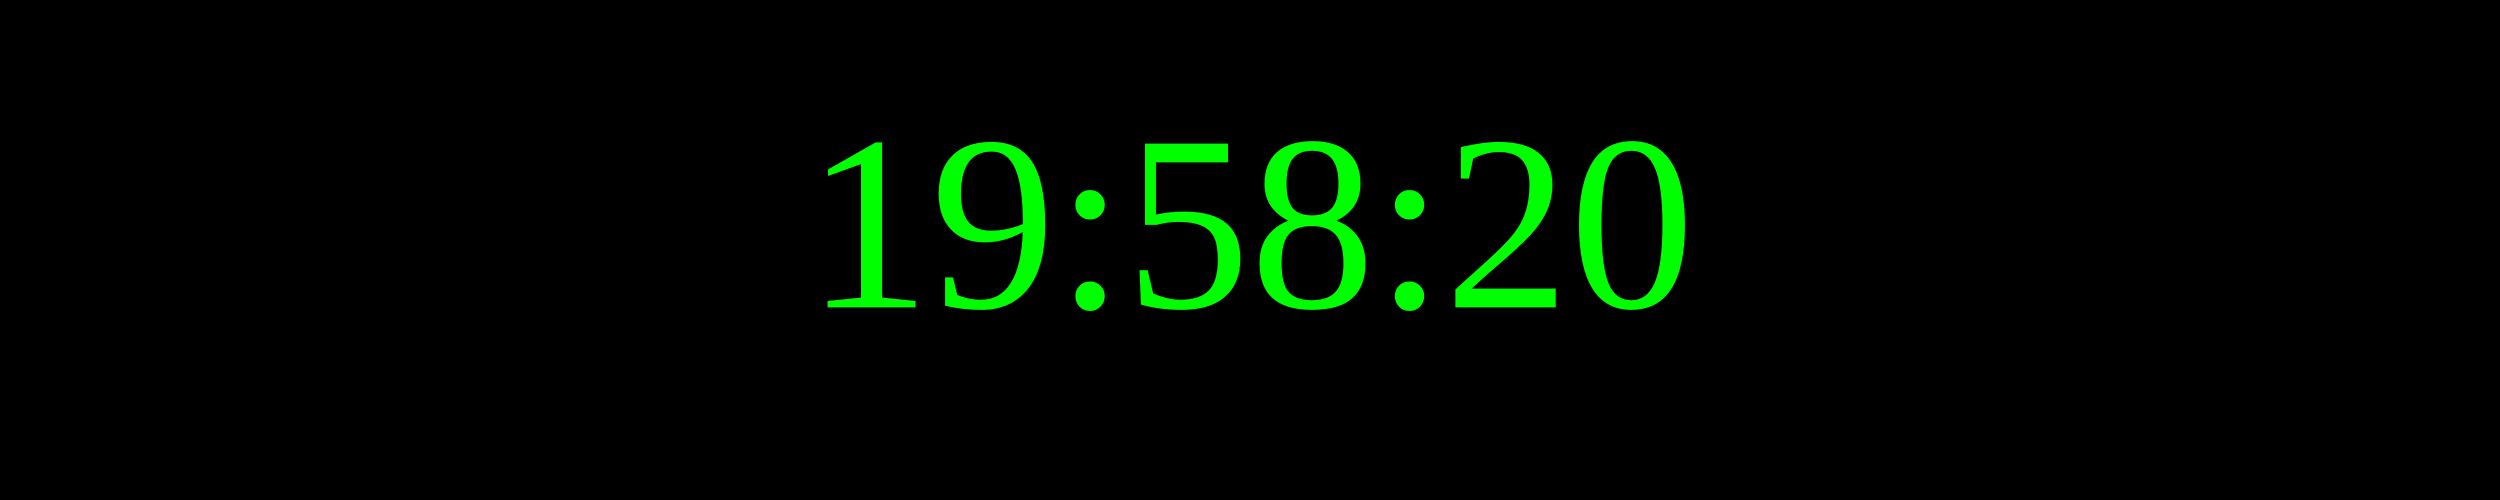
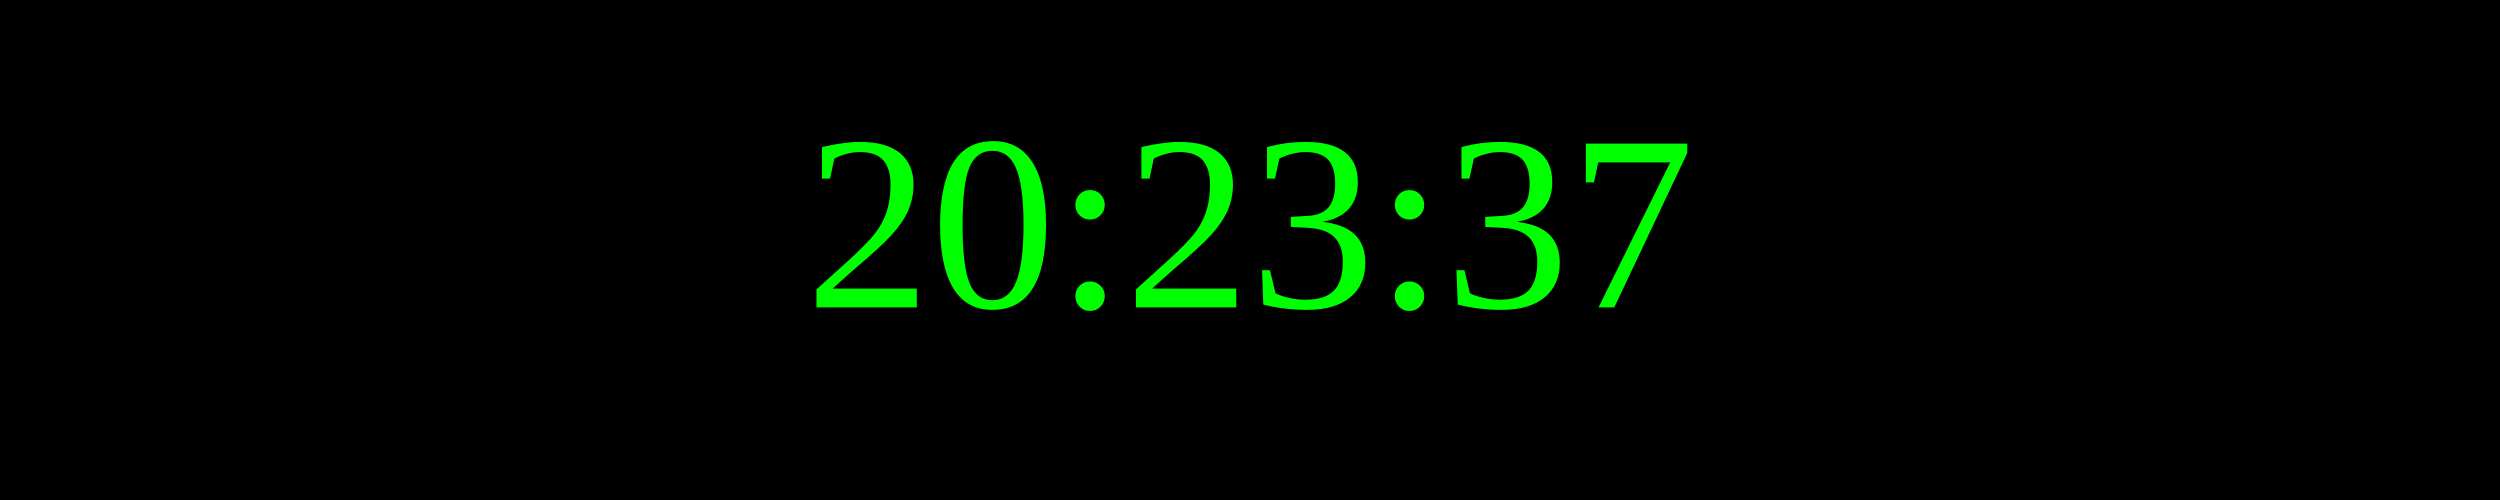
<svg xmlns="http://www.w3.org/2000/svg" width="250" height="50">
  <rect width="100%" height="100%" fill="black" />
  <text x="50%" y="50%" font-size="25" fill="lime" text-anchor="middle" dominant-baseline="middle">
- 19:58:20
+ 20:23:37
</text>
</svg>
